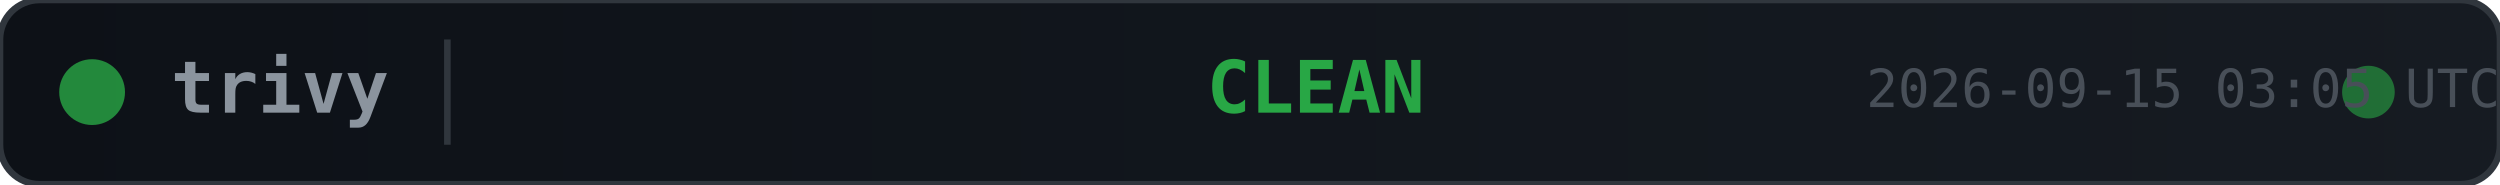
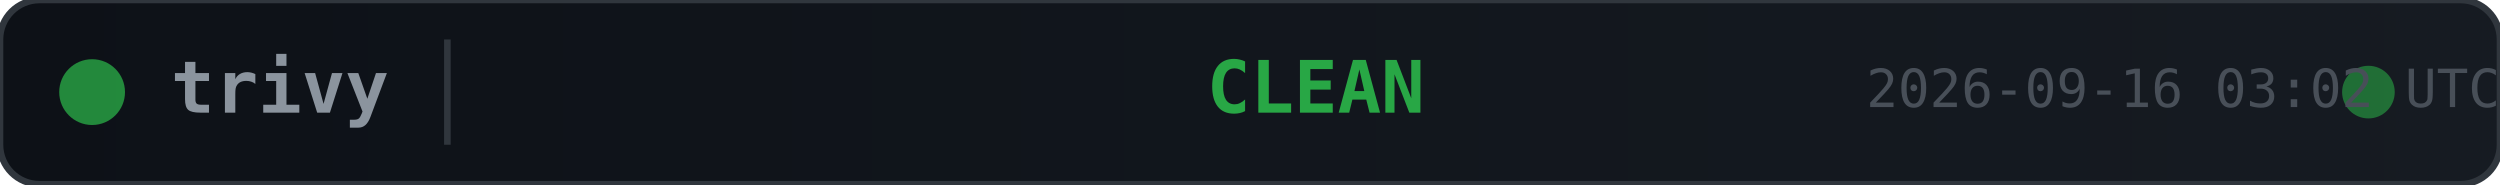
<svg xmlns="http://www.w3.org/2000/svg" width="380" height="28">
  <defs>
    <linearGradient id="bg" x1="0" y1="0" x2="1" y2="0">
      <stop offset="0%" stop-color="#0d1117" />
      <stop offset="100%" stop-color="#161b22" />
    </linearGradient>
  </defs>
  <rect width="380" height="28" rx="6" fill="url(#bg)" stroke="#30363d" stroke-width="1" />
  <circle cx="14" cy="14" r="5" fill="#28a745" opacity="0.8">
    <animate attributeName="opacity" values="0.8;0.4;0.8" dur="2s" repeatCount="indefinite" />
  </circle>
  <text x="26" y="14" fill="#8b949e" font-family="monospace" font-size="11" font-weight="600" dominant-baseline="middle">trivy</text>
  <line x1="68" y1="6" x2="68" y2="22" stroke="#30363d" stroke-width="1" />
  <text x="200" y="14" fill="#28a745" font-family="monospace" font-size="11" font-weight="700" text-anchor="middle" dominant-baseline="middle">CLEAN</text>
  <circle cx="360" cy="14" r="4" fill="#28a745" opacity="0.6">
    <animate attributeName="r" values="4;6;4" dur="1.5s" repeatCount="indefinite" />
    <animate attributeName="opacity" values="0.6;0.2;0.6" dur="1.5s" repeatCount="indefinite" />
  </circle>
-   <text x="380" y="14" fill="#484f58" font-family="monospace" font-size="8" text-anchor="end" dominant-baseline="middle">2026-09-15 03:05 UTC</text>
+   <text x="380" y="14" fill="#484f58" font-family="monospace" font-size="8" text-anchor="end" dominant-baseline="middle">2026-09-16 03:02 UTC</text>
</svg>
